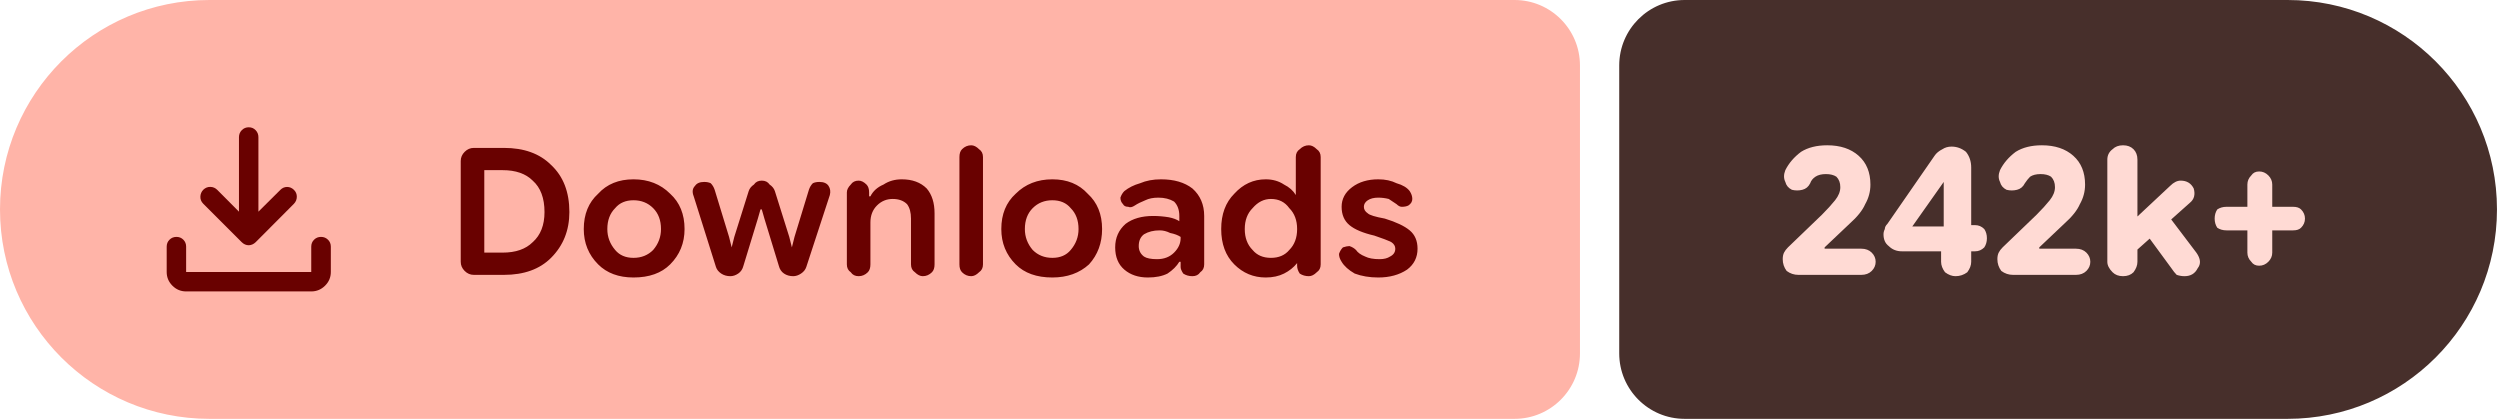
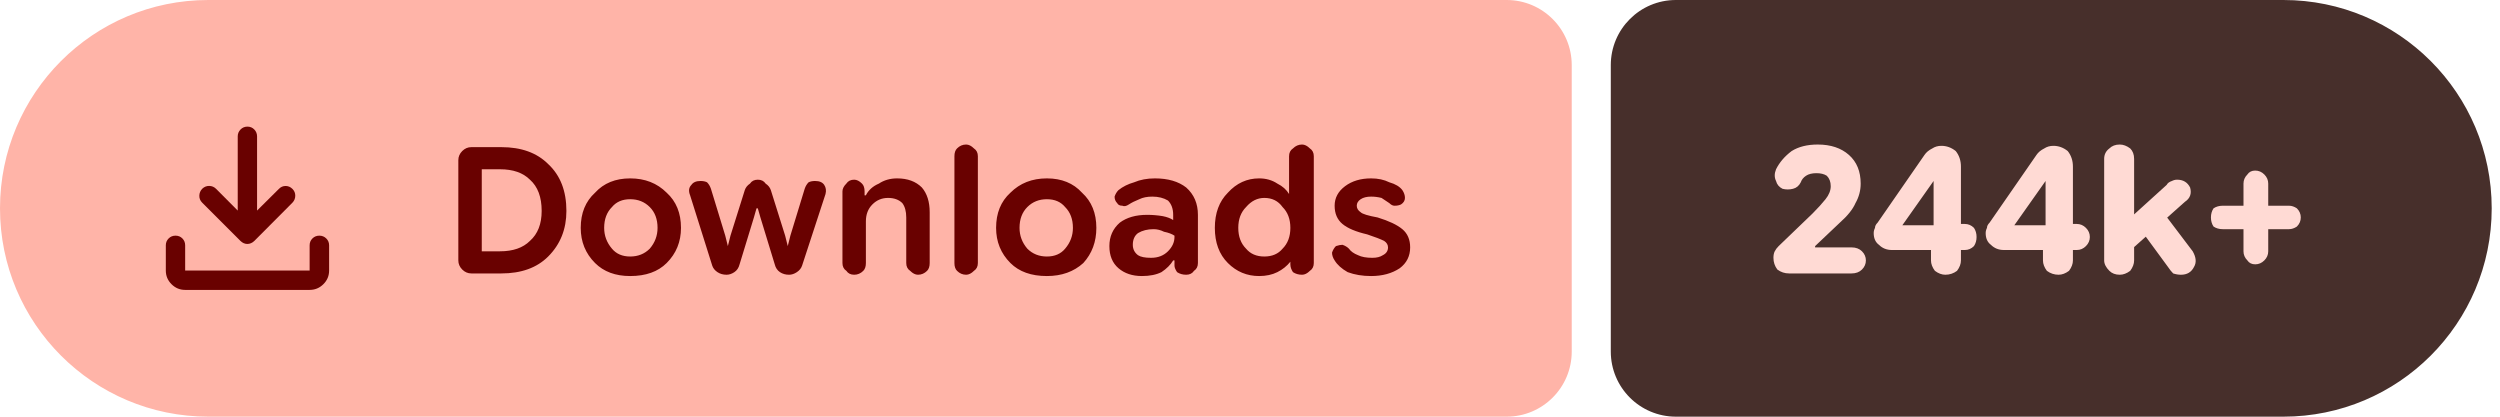
- <svg xmlns="http://www.w3.org/2000/svg" width="191" height="32" viewBox="0 0 191 32" role="img" aria-label="Downloads: 242k+">
+ <svg xmlns="http://www.w3.org/2000/svg" width="192" height="32" viewBox="0 0 192 32" role="img" aria-label="Downloads: 244k+">
  <path fill="#ffb4a8" d="M16 0H115.709A5 5 0 0 1 120.709 5V27A5 5 0 0 1 115.709 32H16A16 16 0 0 1 0 16V16A16 16 0 0 1 16 0Z" />
-   <path fill="#472f2b" d="M128.709 0H174.769A16 16 0 0 1 190.769 16V16A16 16 0 0 1 174.769 32H128.709A5 5 0 0 1 123.709 27V5A5 5 0 0 1 128.709 0Z" />
+   <path fill="#472f2b" d="M128.709 0H175.363A16 16 0 0 1 191.363 16V16A16 16 0 0 1 175.363 32H128.709A5 5 0 0 1 123.709 27V5A5 5 0 0 1 128.709 0Z" />
  <g fill="#690100" transform="translate(10.00 7.00) scale(0.01875) translate(-0.0 960.0)">
    <path d="M465.07-337.2q-7.23-3.16-13.42-9.24L294.43-503.65q-11.82-12.1-11.32-28.42t11.93-28.15q12.45-11.91 28.79-11.59 16.34.33 28.17 12.16l88.39 88.82v-303.69q0-16.64 11.5-28.41t28.29-11.77q16.78 0 28.1 11.77 11.33 11.77 11.33 28.41v303.69L609-559.65q11.63-11.83 27.31-11.94 15.69-.11 27.95 11.76 12.13 11.87 11.85 28.51-.28 16.64-12.11 28.67L508.35-346.44q-6.23 6.08-13.64 9.24t-14.91 3.16q-7.5 0-14.73-3.16ZM225.09-145.87q-32.51 0-55.87-23.35-23.35-23.36-23.35-55.87v-103.39q0-16.7 11.5-28.16 11.5-11.45 28.28-11.45t28.11 11.45q11.33 11.46 11.33 28.16v103.39h509.82v-103.39q0-16.7 11.5-28.16 11.51-11.45 28.24-11.45 16.73 0 28.39 11.45 11.66 11.46 11.66 28.16v103.39q0 32.51-23.53 55.87-23.52 23.35-56.26 23.35H225.09Z" />
  </g>
  <path fill="#690100" d="m36.2 21q-.4 0-.7-.3q-.3-.3-.3-.7v-7.7q0-.4 .3-.7q.3-.3 .7-.3h2.3q2.3 0 3.6 1.3q1.4 1.3 1.4 3.6q0 2.1-1.4 3.5q-1.3 1.3-3.6 1.3zm.8-1.7h1.4q1.5 0 2.3-.8q.9-.8 .9-2.3q0-1.6-.9-2.4q-.8-.8-2.3-.8h-1.4zm11.4 1.9q-1.7 0-2.7-1q-1.1-1.1-1.1-2.7q0-1.7 1.1-2.7q1-1.1 2.7-1.1q1.7 0 2.8 1.1q1.1 1 1.1 2.7q0 1.6-1.1 2.7q-1 1-2.8 1zm0-1.5q.9 0 1.5-.6q.6-.7 .6-1.6q0-1-.6-1.6q-.6-.6-1.5-.6q-.9 0-1.4 .6q-.6 .6-.6 1.6q0 .9 .6 1.6q.5 .6 1.4 .6zm7.4 1.4q-.4 0-.7-.2q-.3-.2-.4-.5l-1.7-5.4q-.2-.5 .1-.8q.2-.3 .7-.3q.3 0 .5 .1q.2 .2 .3 .5l1.1 3.6l.2 .8h0l.2-.8l1.1-3.5q.1-.3 .4-.5q.2-.3 .6-.3q.4 0 .6 .3q.3 .2 .4 .5l1.1 3.5l.2 .8h0l.2-.8l1.1-3.6q.1-.3 .3-.5q.2-.1 .5-.1q.5 0 .7 .3q.2 .3 .1 .7l-1.8 5.5q-.1 .3-.4 .5q-.3 .2-.6 .2q-.4 0-.7-.2q-.3-.2-.4-.6l-1.1-3.6l-.2-.7h-.1l-.2 .7l-1.1 3.6q-.1 .4-.4 .6q-.3 .2-.6 .2zm8.9-.9v-5.5q0-.3 .3-.6q.2-.3 .6-.3q.3 0 .6 .3q.2 .2 .2 .6v.5l-.2-.2h.3q.3-.6 1-.9q.6-.4 1.4-.4q1.2 0 1.9 .7q.6 .7 .6 1.9v3.9q0 .4-.2 .6q-.3 .3-.7 .3q-.3 0-.6-.3q-.3-.2-.3-.6v-3.5q0-.7-.3-1.1q-.4-.4-1.1-.4q-.7 0-1.2 .5q-.5 .5-.5 1.3v3.2q0 .4-.2 .6q-.3 .3-.7 .3q-.4 0-.6-.3q-.3-.2-.3-.6zm9.5 .9q-.4 0-.7-.3q-.2-.2-.2-.6v-8.2q0-.4 .2-.6q.3-.3 .7-.3q.3 0 .6 .3q.3 .2 .3 .6v8.2q0 .4-.3 .6q-.3 .3-.6 .3zm6.2 .1q-1.8 0-2.8-1q-1.1-1.1-1.1-2.7q0-1.7 1.1-2.7q1.1-1.1 2.8-1.1q1.7 0 2.7 1.1q1.1 1 1.1 2.7q0 1.6-1 2.7q-1.1 1-2.8 1zm0-1.5q.9 0 1.4-.6q.6-.7 .6-1.6q0-1-.6-1.6q-.5-.6-1.4-.6q-.9 0-1.5 .6q-.6 .6-.6 1.6q0 .9 .6 1.6q.6 .6 1.5 .6zm7.3 1.5q-1.1 0-1.8-.6q-.7-.6-.7-1.7q0-1.1 .8-1.8q.8-.6 2.1-.6q.6 0 1.2 .1q.5 .1 .8 .3v-.4q0-.7-.4-1.1q-.5-.3-1.2-.3q-.6 0-1 .2q-.5 .2-.8 .4q-.3 .2-.5 .1q-.3 0-.4-.2q-.2-.2-.2-.5q.1-.3 .3-.5q.5-.4 1.2-.6q.7-.3 1.6-.3q1.5 0 2.4 .7q.9 .8 .9 2.1v3.7q0 .4-.3 .6q-.2 .3-.6 .3q-.4 0-.7-.2q-.2-.3-.2-.5v-.9l.3 .5h-.4q-.3 .5-.9 .9q-.6 .3-1.5 .3zm.7-1.4q.8 0 1.3-.5q.5-.5 .5-1.1v-.1q-.3-.2-.8-.3q-.4-.2-.8-.2q-.7 0-1.2 .3q-.4 .3-.4 .9q0 .5 .4 .8q.3 .2 1 .2zm8.3 1.4q-1.4 0-2.4-1q-1-1-1-2.7q0-1.7 1-2.7q1-1.1 2.4-1.1q.8 0 1.4 .4q.6 .3 .9 .8h0v-2.9q0-.4 .3-.6q.3-.3 .7-.3q.3 0 .6 .3q.3 .2 .3 .6v8.2q0 .4-.3 .6q-.3 .3-.6 .3q-.4 0-.7-.2q-.2-.3-.2-.6v-.5l.2 .3h-.2q-.4 .5-1 .8q-.6 .3-1.4 .3zm.4-1.5q.9 0 1.4-.6q.6-.6 .6-1.6q0-1-.6-1.6q-.5-.7-1.4-.7q-.8 0-1.4 .7q-.6 .6-.6 1.6q0 1 .6 1.6q.5 .6 1.4 .6zm8.2 1.5q-1 0-1.8-.3q-.7-.4-1-.9q-.2-.3-.2-.6q.1-.3 .3-.5q.3-.1 .5-.1q.3 .1 .5 .3q.2 .3 .7 .5q.4 .2 1.1 .2q.5 0 .8-.2q.4-.2 .4-.6q0-.3-.3-.5q-.4-.2-1.3-.5q-1.3-.3-1.9-.8q-.6-.5-.6-1.4q0-.9 .8-1.5q.8-.6 2-.6q.8 0 1.4 .3q.7 .2 1 .6q.2 .3 .2 .6q0 .3-.3 .5q-.2 .1-.5 .1q-.2 0-.4-.2q-.3-.2-.6-.4q-.4-.1-.8-.1q-.5 0-.8 .2q-.3 .2-.3 .5q0 .3 .3 .5q.2 .2 1.3 .4q1.3 .4 1.9 .9q.6 .5 .6 1.4q0 1-.8 1.6q-.9 .6-2.2 .6z" />
-   <path fill="#ffdad4" d="m137.4 21q-.5 0-.9-.3q-.3-.4-.3-.9q0-.3 .1-.5q.1-.2 .3-.4l2.6-2.5q.6-.6 1-1.1q.4-.5 .4-1q0-.5-.3-.8q-.3-.2-.8-.2q-.5 0-.8 .2q-.3 .2-.4 .5q-.2 .4-.6 .5q-.4 .1-.8 0q-.4-.2-.5-.6q-.2-.4 0-.9q.4-.8 1.2-1.4q.8-.5 2-.5q1.5 0 2.4 .8q.9 .8 .9 2.2q0 .8-.4 1.5q-.3 .7-1.2 1.5l-1.9 1.8l0 .1h2.8q.5 0 .8 .3q.3 .3 .3 .7q0 .4-.3 .7q-.3 .3-.8 .3zm12 .1q-.4 0-.8-.3q-.3-.4-.3-.8v-1.8l.2-.4v-4.7l.9 .8h-.9l-2.4 3.4h3.1l.6-.1h1.1q.4 0 .7 .3q.2 .3 .2 .7q0 .4-.2 .7q-.3 .3-.7 .3h-5.6q-.6 0-1-.4q-.4-.3-.4-.9q0-.2 .1-.4q0-.2 .2-.4l3.6-5.2q.2-.3 .6-.5q.3-.2 .7-.2q.6 0 1.1 .4q.4 .5 .4 1.2v7.2q0 .4-.3 .8q-.4 .3-.9 .3zm4.4-.1q-.5 0-.9-.3q-.3-.4-.3-.9q0-.3 .1-.5q.1-.2 .3-.4l2.6-2.5q.6-.6 1-1.1q.4-.5 .4-1q0-.5-.3-.8q-.3-.2-.8-.2q-.5 0-.8 .2q-.2 .2-.4 .5q-.2 .4-.6 .5q-.4 .1-.8 0q-.4-.2-.5-.6q-.2-.4 0-.9q.4-.8 1.2-1.4q.8-.5 2-.5q1.5 0 2.4 .8q.9 .8 .9 2.2q0 .8-.4 1.5q-.3 .7-1.2 1.5l-1.9 1.8l0 .1h2.8q.5 0 .8 .3q.3 .3 .3 .7q0 .4-.3 .7q-.3 .3-.8 .3zm8.9-1.4v-2.5l3.1-2.9q.2-.2 .4-.3q.2-.1 .4-.1q.7 0 1 .6q.2 .7-.3 1.1zm-.5 1.5q-.5 0-.8-.3q-.4-.4-.4-.8v-7.8q0-.5 .4-.8q.3-.3 .8-.3q.5 0 .8 .3q.3 .3 .3 .8v7.8q0 .4-.3 .8q-.3 .3-.8 .3zm4.7 0q-.3 0-.6-.1q-.2-.2-.4-.5l-2.2-3l1.6-1.5l2.5 3.3q.5 .7 .1 1.2q-.3 .6-1 .6zm5.7-.8q-.4 0-.6-.3q-.3-.3-.3-.7v-5.2q0-.4 .3-.7q.2-.3 .6-.3q.4 0 .7 .3q.3 .3 .3 .7v5.2q0 .4-.3 .7q-.3 .3-.7 .3zm-2.5-2.7q-.4 0-.7-.2q-.2-.3-.2-.7q0-.4 .2-.7q.3-.2 .7-.2h5.1q.4 0 .6 .2q.3 .3 .3 .7q0 .4-.3 .7q-.2 .2-.6 .2z" />
+   <path fill="#ffdad4" d="m137.4 21q-.5 0-.9-.3q-.3-.4-.3-.9q0-.3 .1-.5q.1-.2 .3-.4l2.6-2.5q.6-.6 1-1.1q.4-.5 .4-1q0-.5-.3-.8q-.3-.2-.8-.2q-.5 0-.8 .2q-.3 .2-.4 .5q-.2 .4-.6 .5q-.4 .1-.8 0q-.4-.2-.5-.6q-.2-.4 0-.9q.4-.8 1.2-1.4q.8-.5 2-.5q1.5 0 2.4 .8q.9 .8 .9 2.2q0 .8-.4 1.5q-.3 .7-1.2 1.5l-1.9 1.8l0 .1h2.8q.5 0 .8 .3q.3 .3 .3 .7q0 .4-.3 .7q-.3 .3-.8 .3zm12 .1q-.4 0-.8-.3q-.3-.4-.3-.8v-1.8l.2-.4v-4.7l.9 .8h-.9l-2.4 3.4h3.1l.6-.1h1.1q.4 0 .7 .3q.2 .3 .2 .7q0 .4-.2 .7q-.3 .3-.7 .3h-5.6q-.6 0-1-.4q-.4-.3-.4-.9q0-.2 .1-.4q0-.2 .2-.4l3.6-5.2q.2-.3 .6-.5q.3-.2 .7-.2q.6 0 1.1 .4q.4 .5 .4 1.2v7.2q0 .4-.3 .8q-.4 .3-.9 .3zm8.7 0q-.5 0-.9-.3q-.3-.4-.3-.8v-1.8l.2-.4v-4.7l.9 .8h-.9l-2.4 3.4h3.1l.6-.1h1.1q.4 0 .7 .3q.3 .3 .3 .7q0 .4-.3 .7q-.3 .3-.7 .3h-5.6q-.6 0-1-.4q-.4-.3-.4-.9q0-.2 .1-.4q0-.2 .2-.4l3.6-5.2q.2-.3 .6-.5q.3-.2 .7-.2q.6 0 1.1 .4q.4 .5 .4 1.2v7.2q0 .4-.3 .8q-.4 .3-.8 .3zm5.1-1.5v-2.5l3.2-2.9q.1-.2 .4-.3q.2-.1 .4-.1q.7 0 1 .6q.2 .7-.4 1.1zm-.4 1.5q-.5 0-.8-.3q-.4-.4-.4-.8v-7.8q0-.5 .4-.8q.3-.3 .8-.3q.4 0 .8 .3q.3 .3 .3 .8v7.8q0 .4-.3 .8q-.4 .3-.8 .3zm4.7 0q-.3 0-.6-.1q-.2-.2-.4-.5l-2.2-3l1.6-1.5l2.5 3.3q.4 .7 .1 1.2q-.3 .6-1 .6zm5.7-.8q-.4 0-.6-.3q-.3-.3-.3-.7v-5.2q0-.4 .3-.7q.2-.3 .6-.3q.4 0 .7 .3q.3 .3 .3 .7v5.2q0 .4-.3 .7q-.3 .3-.7 .3zm-2.5-2.7q-.4 0-.7-.2q-.2-.3-.2-.7q0-.4 .2-.7q.3-.2 .7-.2h5.1q.3 0 .6 .2q.3 .3 .3 .7q0 .4-.3 .7q-.3 .2-.6 .2z" />
</svg>
